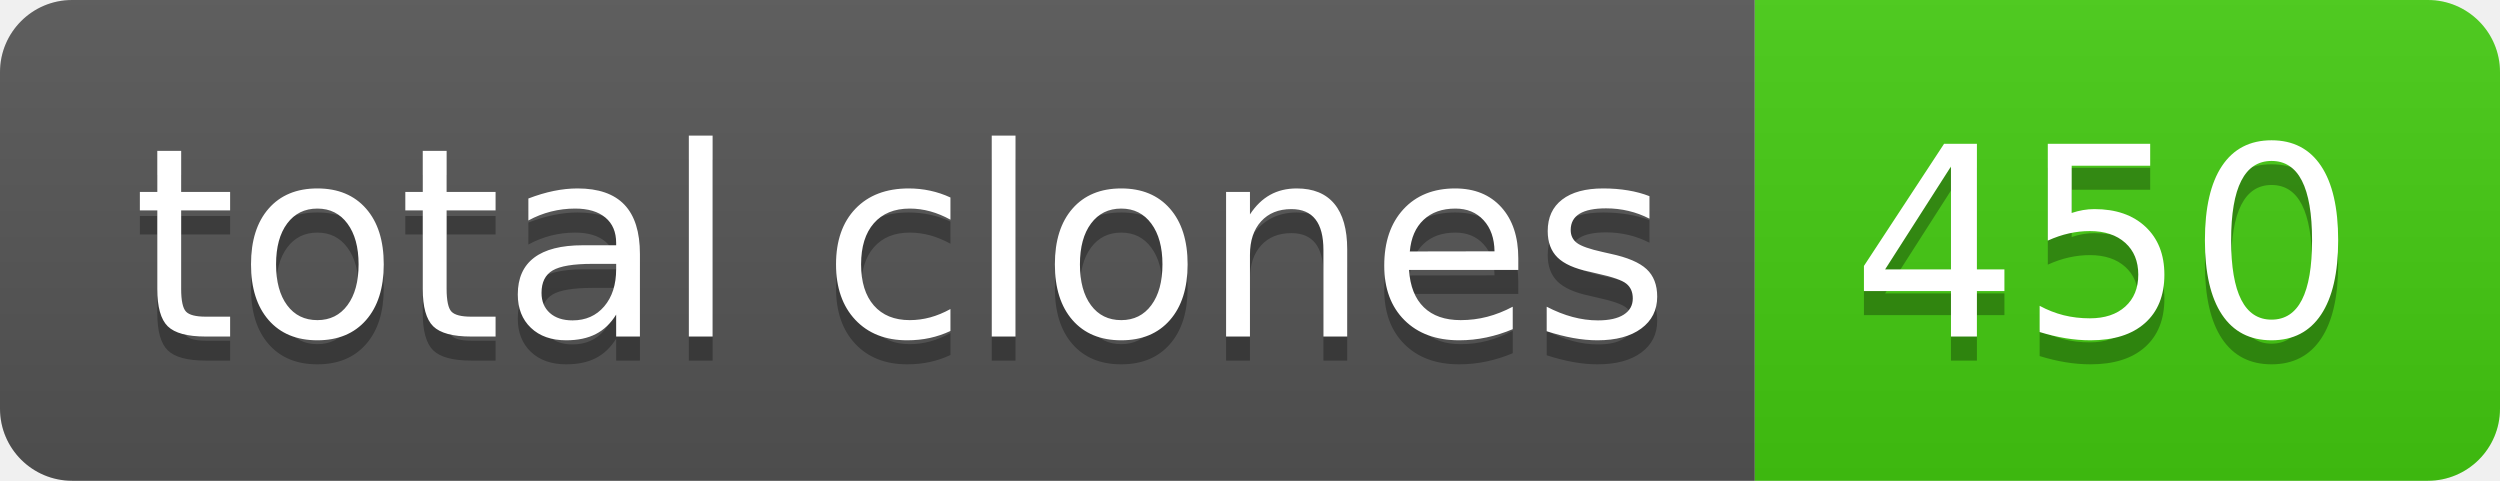
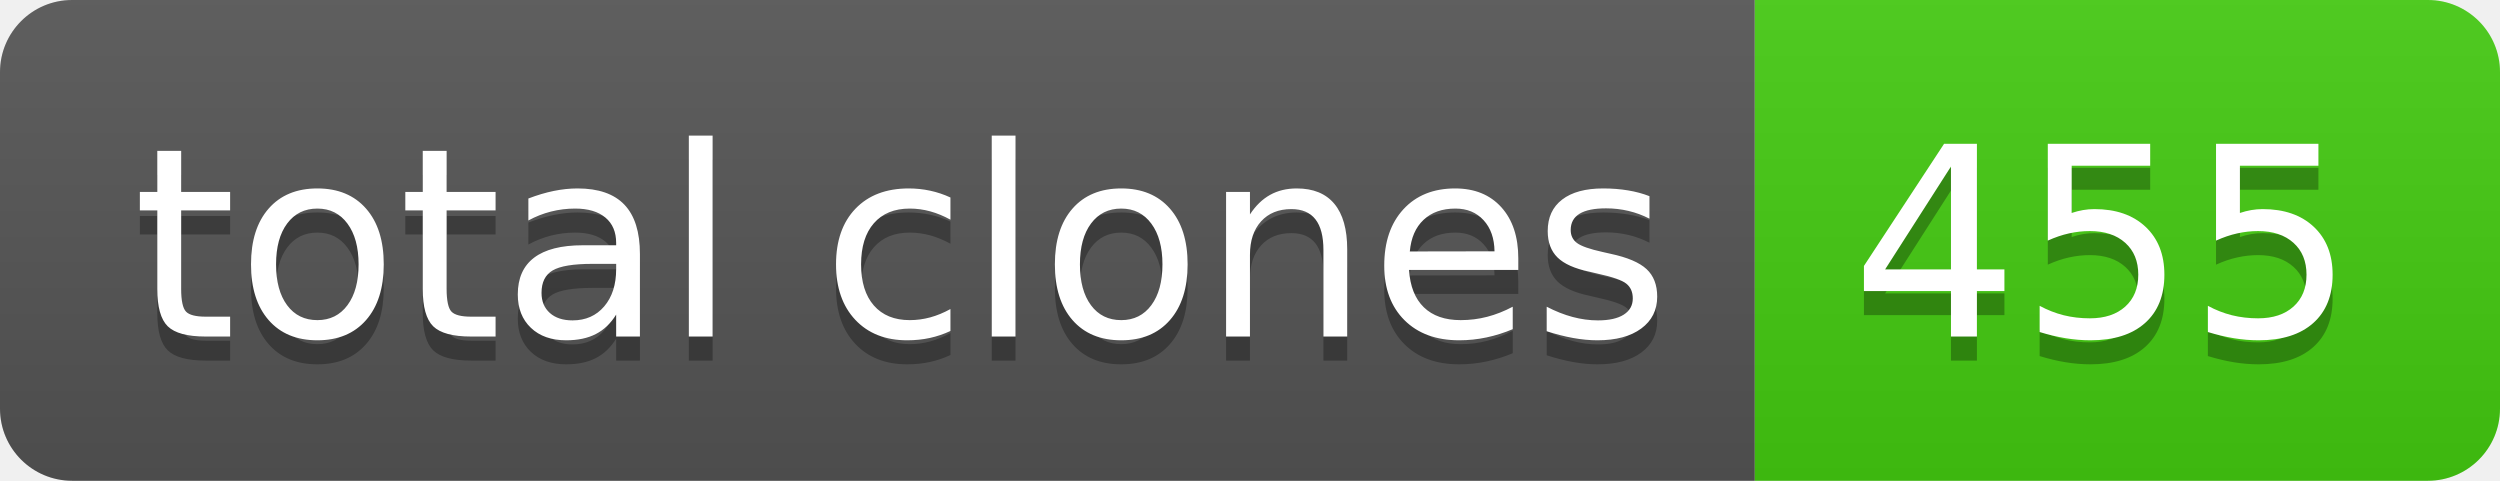
- <svg xmlns="http://www.w3.org/2000/svg" width="104" height="20" role="img" aria-label="total clones: 450">
+ <svg xmlns="http://www.w3.org/2000/svg" width="104" height="20" role="img" aria-label="total clones: 455">
  <linearGradient id="s" x2="0" y2="100%">
    <stop offset="0" stop-color="#bbb" stop-opacity=".1" />
    <stop offset="1" stop-opacity=".1" />
  </linearGradient>
  <clipPath id="r">
    <rect width="104" height="20" rx="3" fill="#fff" />
  </clipPath>
  <g clip-path="url(#r)">
    <rect width="73" height="20" fill="#555" />
    <rect x="73" width="31" height="20" fill="#4c1" />
    <rect width="104" height="20" fill="url(#s)" />
  </g>
  <g fill="#fff" text-anchor="middle" font-family="Verdana,Geneva,DejaVu Sans,sans-serif" text-rendering="geometricPrecision" font-size="110">
    <text aria-hidden="true" x="375" y="150" fill="#010101" fill-opacity=".3" transform="scale(.1)" textLength="630">total clones</text>
    <text x="375" y="140" transform="scale(.1)" fill="#fff" textLength="630">total clones</text>
-     <text aria-hidden="true" x="875" y="150" fill="#010101" fill-opacity=".3" transform="scale(.1)" textLength="210">450</text>
-     <text x="875" y="140" transform="scale(.1)" fill="#fff" textLength="210">450</text>
+     <text aria-hidden="true" x="875" y="150" fill="#010101" fill-opacity=".3" transform="scale(.1)" textLength="210">455</text>
+     <text x="875" y="140" transform="scale(.1)" fill="#fff" textLength="210">455</text>
  </g>
</svg>
